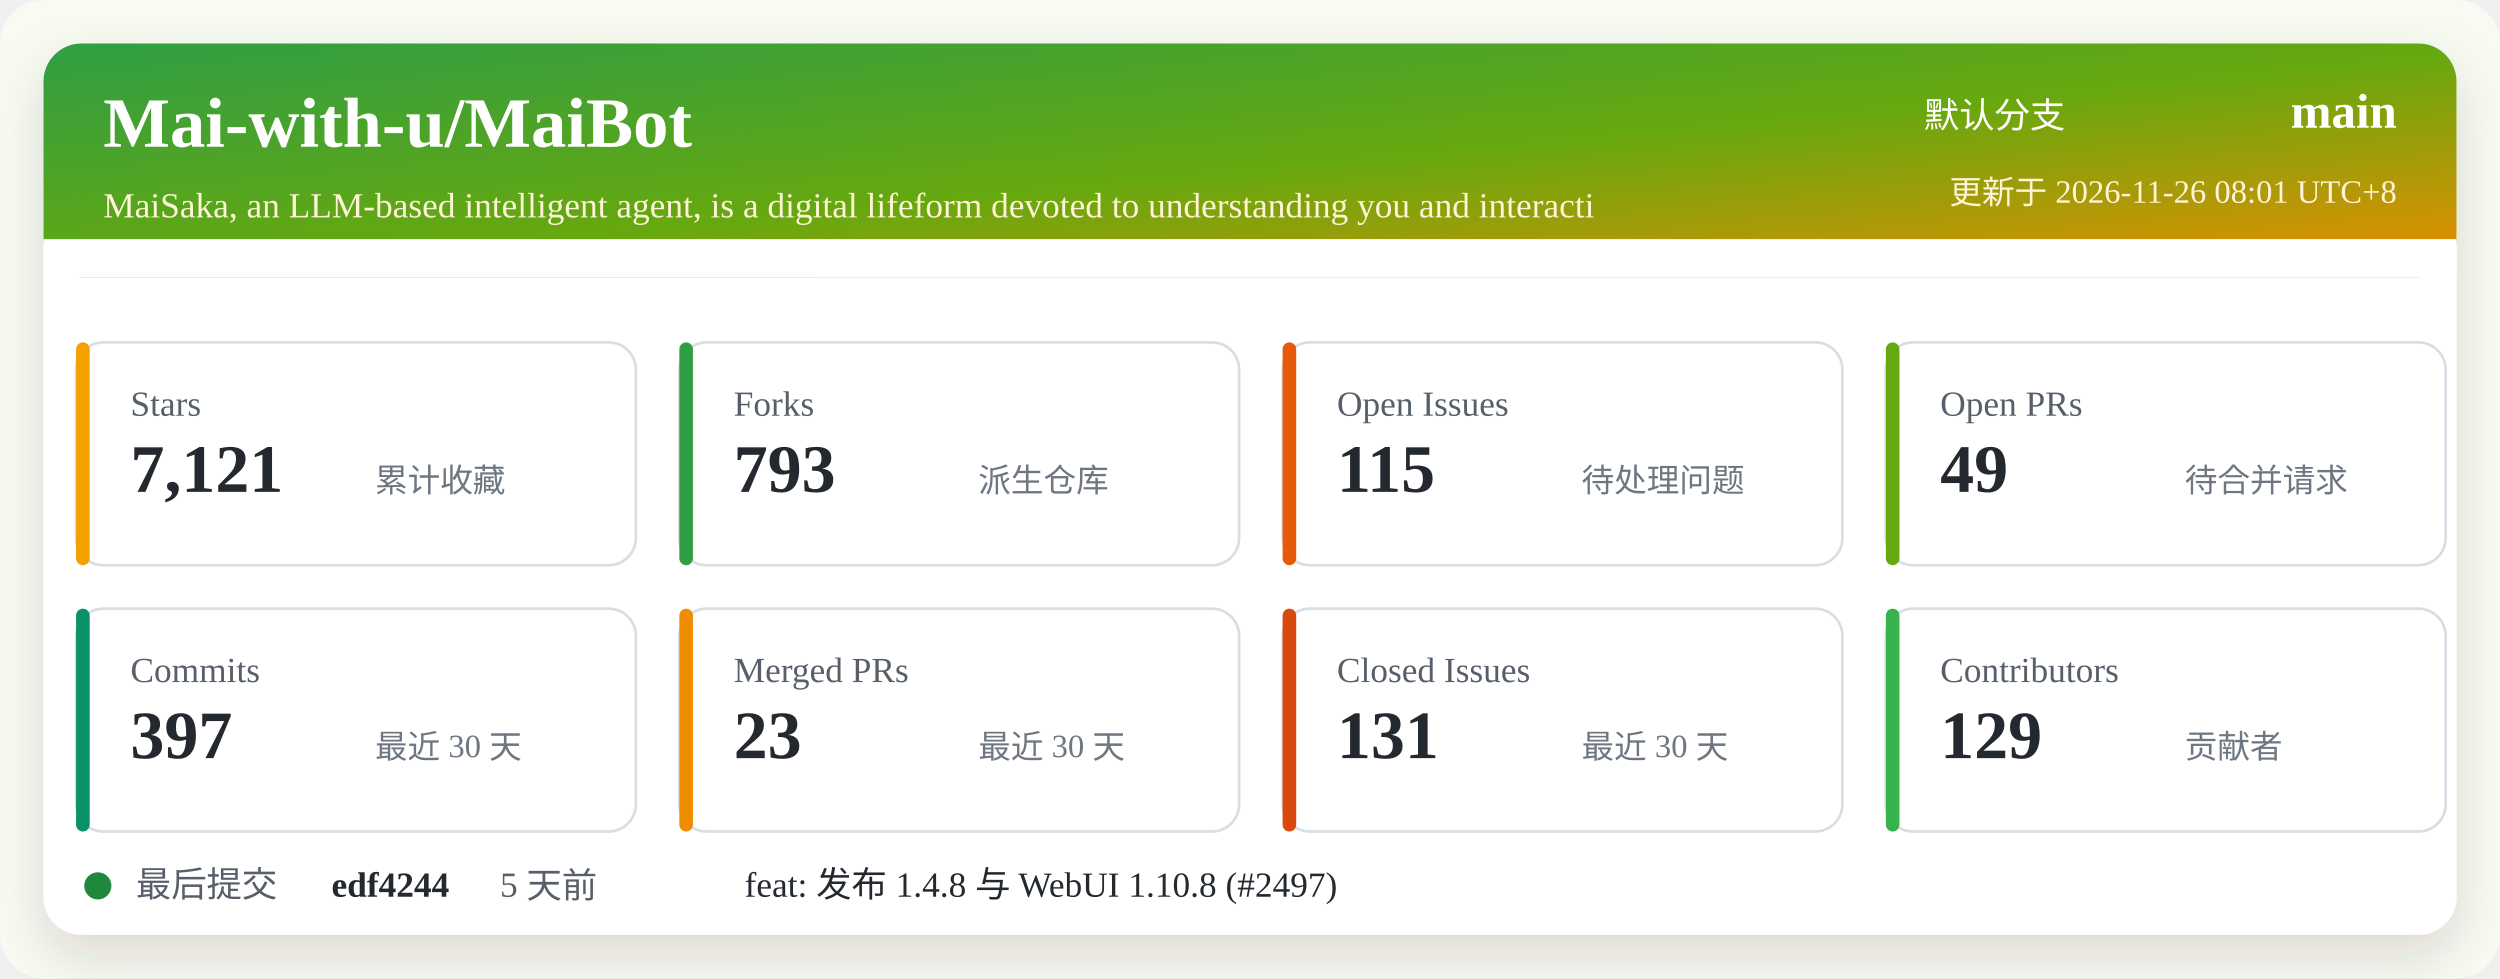
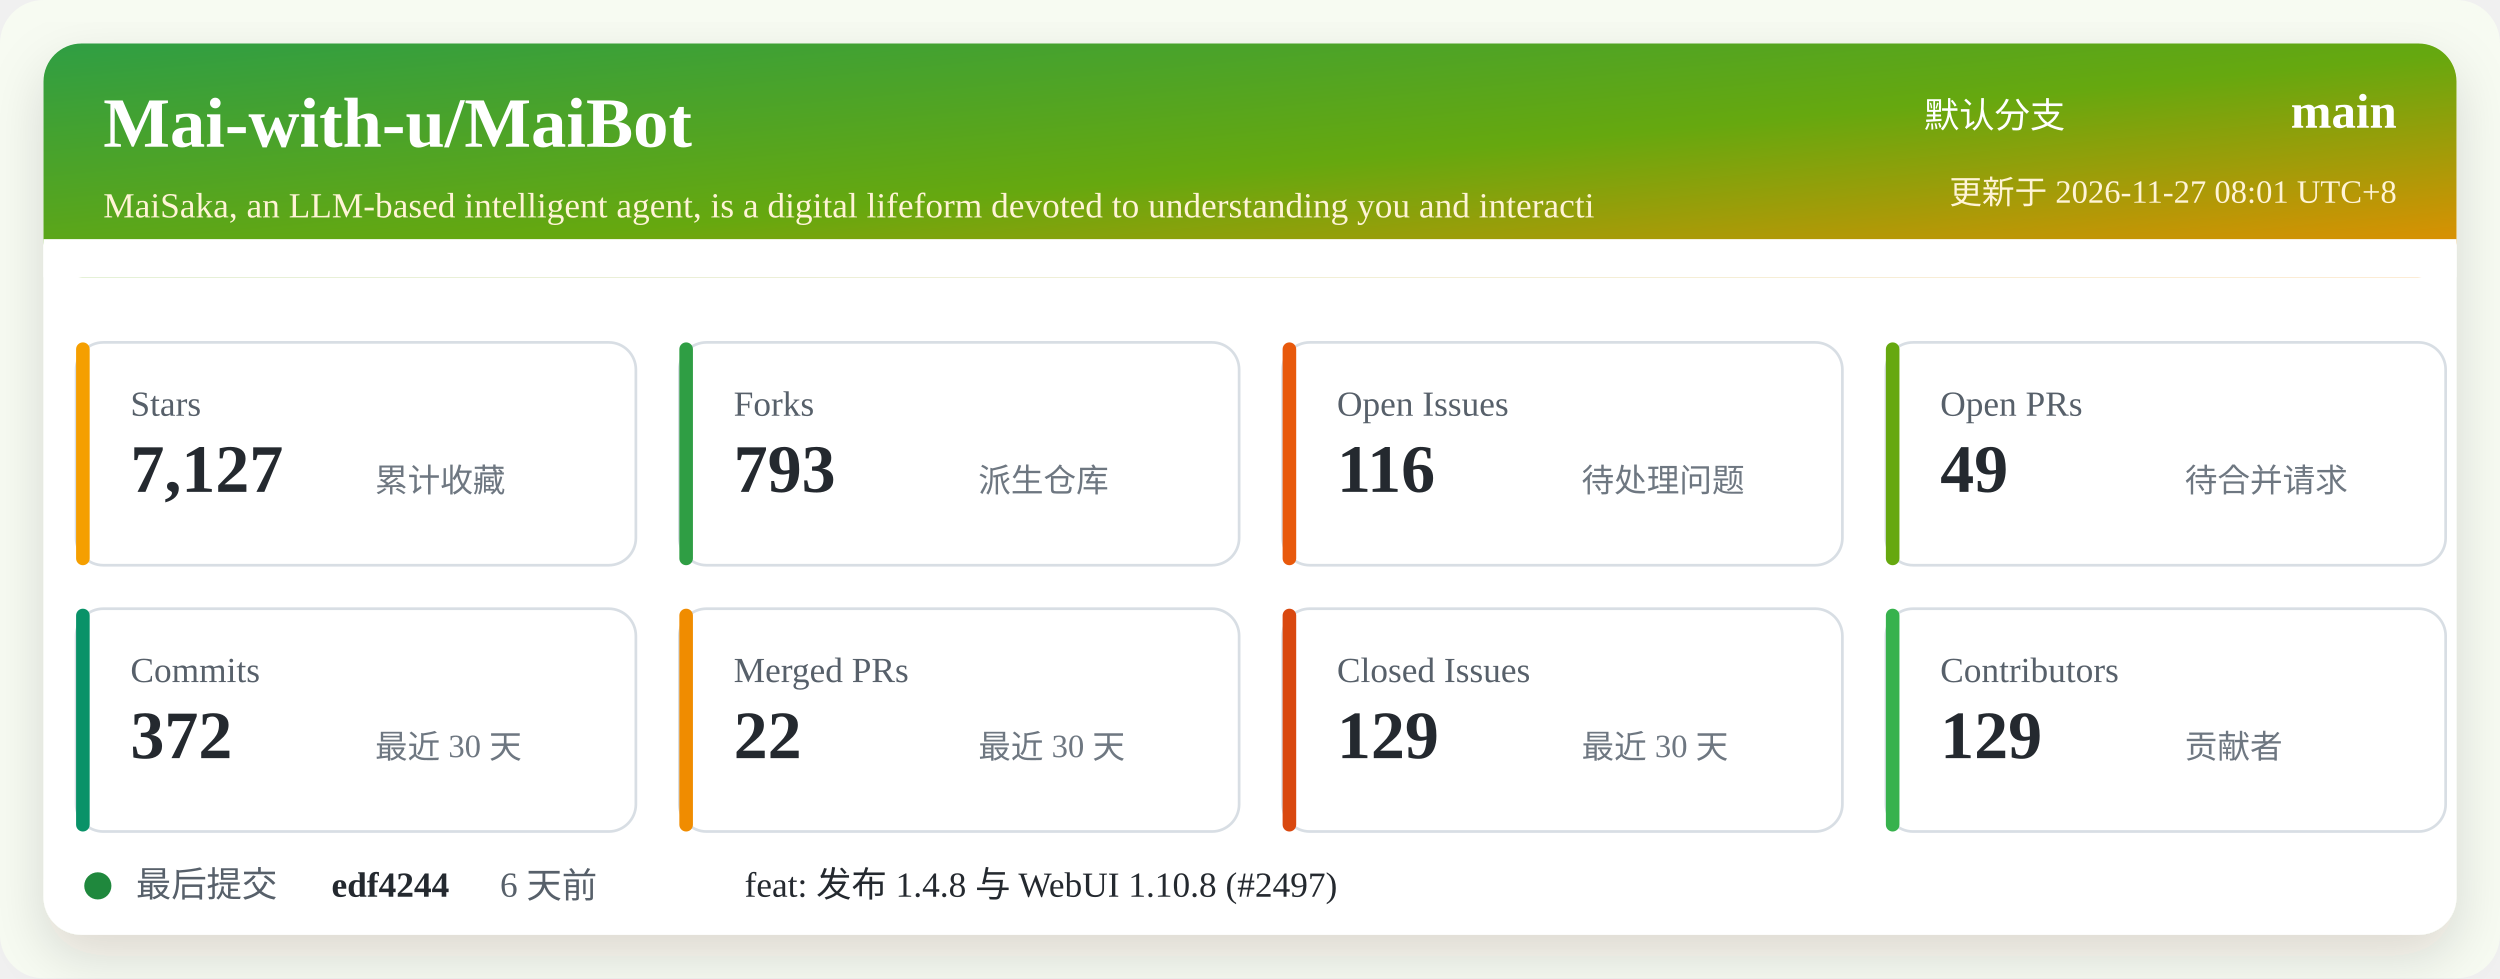
<svg xmlns="http://www.w3.org/2000/svg" width="920" height="360" viewBox="0 0 920 360" role="img" aria-labelledby="title desc">
  <defs>
    <linearGradient id="header" x1="0" x2="1" y1="0" y2="1">
      <stop offset="0%" stop-color="#2f9e44" />
      <stop offset="52%" stop-color="#66a80f" />
      <stop offset="100%" stop-color="#f08c00" />
    </linearGradient>
    <filter id="shadow" x="-5%" y="-5%" width="110%" height="110%">
      <feDropShadow dx="0" dy="8" stdDeviation="10" flood-color="#2b2318" flood-opacity="0.14" />
    </filter>
  </defs>
  <rect width="920" height="360" rx="16" fill="#f7fbf2" />
  <rect x="16" y="16" width="888" height="328" rx="14" fill="#ffffff" filter="url(#shadow)" />
  <rect x="16" y="16" width="888" height="86" rx="14" fill="url(#header)" />
  <path d="M16 88 H904 V102 H16 Z" fill="#ffffff" />
  <text x="38" y="54" fill="#ffffff" font-size="26" font-weight="700">Mai-with-u/MaiBot</text>
  <text x="38" y="80" fill="#fff4d6" font-size="13">MaiSaka, an LLM-based intelligent agent, is a digital lifeform devoted to understanding you and interacti</text>
  <text x="760" y="47" fill="#ffffff" font-size="13" text-anchor="end">默认分支</text>
  <text x="882" y="47" fill="#ffffff" font-size="18" font-weight="700" text-anchor="end">main</text>
-   <text x="882" y="75" fill="#fff4d6" font-size="12" text-anchor="end">更新于 2026-11-26 08:01 UTC+8</text>
+   <text x="882" y="75" fill="#fff4d6" font-size="12" text-anchor="end">更新于 2026-11-27 08:01 UTC+8</text>
  <g transform="translate(28 126)">
    <rect width="206" height="82" rx="10" fill="#ffffff" stroke="#d8dee4" />
    <rect x="0" y="0" width="5" height="82" rx="2.5" fill="#f59f00" />
    <text x="20" y="27" fill="#57606a" font-size="13">Stars</text>
-     <text x="20" y="55" fill="#24292f" font-size="25" font-weight="700">7,121</text>
+     <text x="20" y="55" fill="#24292f" font-size="25" font-weight="700">7,127</text>
    <text x="110" y="55" fill="#6e7781" font-size="12">累计收藏</text>
  </g>
  <g transform="translate(250 126)">
    <rect width="206" height="82" rx="10" fill="#ffffff" stroke="#d8dee4" />
    <rect x="0" y="0" width="5" height="82" rx="2.5" fill="#2f9e44" />
    <text x="20" y="27" fill="#57606a" font-size="13">Forks</text>
    <text x="20" y="55" fill="#24292f" font-size="25" font-weight="700">793</text>
    <text x="110" y="55" fill="#6e7781" font-size="12">派生仓库</text>
  </g>
  <g transform="translate(472 126)">
    <rect width="206" height="82" rx="10" fill="#ffffff" stroke="#d8dee4" />
    <rect x="0" y="0" width="5" height="82" rx="2.5" fill="#e8590c" />
    <text x="20" y="27" fill="#57606a" font-size="13">Open Issues</text>
-     <text x="20" y="55" fill="#24292f" font-size="25" font-weight="700">115</text>
+     <text x="20" y="55" fill="#24292f" font-size="25" font-weight="700">116</text>
    <text x="110" y="55" fill="#6e7781" font-size="12">待处理问题</text>
  </g>
  <g transform="translate(694 126)">
    <rect width="206" height="82" rx="10" fill="#ffffff" stroke="#d8dee4" />
    <rect x="0" y="0" width="5" height="82" rx="2.5" fill="#66a80f" />
    <text x="20" y="27" fill="#57606a" font-size="13">Open PRs</text>
    <text x="20" y="55" fill="#24292f" font-size="25" font-weight="700">49</text>
    <text x="110" y="55" fill="#6e7781" font-size="12">待合并请求</text>
  </g>
  <g transform="translate(28 224)">
    <rect width="206" height="82" rx="10" fill="#ffffff" stroke="#d8dee4" />
    <rect x="0" y="0" width="5" height="82" rx="2.5" fill="#099268" />
    <text x="20" y="27" fill="#57606a" font-size="13">Commits</text>
-     <text x="20" y="55" fill="#24292f" font-size="25" font-weight="700">397</text>
+     <text x="20" y="55" fill="#24292f" font-size="25" font-weight="700">372</text>
    <text x="110" y="55" fill="#6e7781" font-size="12">最近 30 天</text>
  </g>
  <g transform="translate(250 224)">
    <rect width="206" height="82" rx="10" fill="#ffffff" stroke="#d8dee4" />
    <rect x="0" y="0" width="5" height="82" rx="2.5" fill="#f08c00" />
    <text x="20" y="27" fill="#57606a" font-size="13">Merged PRs</text>
-     <text x="20" y="55" fill="#24292f" font-size="25" font-weight="700">23</text>
+     <text x="20" y="55" fill="#24292f" font-size="25" font-weight="700">22</text>
    <text x="110" y="55" fill="#6e7781" font-size="12">最近 30 天</text>
  </g>
  <g transform="translate(472 224)">
    <rect width="206" height="82" rx="10" fill="#ffffff" stroke="#d8dee4" />
    <rect x="0" y="0" width="5" height="82" rx="2.5" fill="#d9480f" />
    <text x="20" y="27" fill="#57606a" font-size="13">Closed Issues</text>
-     <text x="20" y="55" fill="#24292f" font-size="25" font-weight="700">131</text>
+     <text x="20" y="55" fill="#24292f" font-size="25" font-weight="700">129</text>
    <text x="110" y="55" fill="#6e7781" font-size="12">最近 30 天</text>
  </g>
  <g transform="translate(694 224)">
    <rect width="206" height="82" rx="10" fill="#ffffff" stroke="#d8dee4" />
    <rect x="0" y="0" width="5" height="82" rx="2.5" fill="#37b24d" />
    <text x="20" y="27" fill="#57606a" font-size="13">Contributors</text>
    <text x="20" y="55" fill="#24292f" font-size="25" font-weight="700">129</text>
    <text x="110" y="55" fill="#6e7781" font-size="12">贡献者</text>
  </g>
  <g transform="translate(28 318)">
    <circle cx="8" cy="8" r="5" fill="#1f883d" />
    <text x="22" y="12" fill="#57606a" font-size="13">最后提交</text>
    <text x="94" y="12" fill="#24292f" font-size="13" font-weight="700">edf4244</text>
-     <text x="156" y="12" fill="#57606a" font-size="13">5 天前</text>
+     <text x="156" y="12" fill="#57606a" font-size="13">6 天前</text>
    <text x="246" y="12" fill="#24292f" font-size="13">feat: 发布 1.4.8 与 WebUI 1.10.8 (#2497)</text>
  </g>
</svg>
